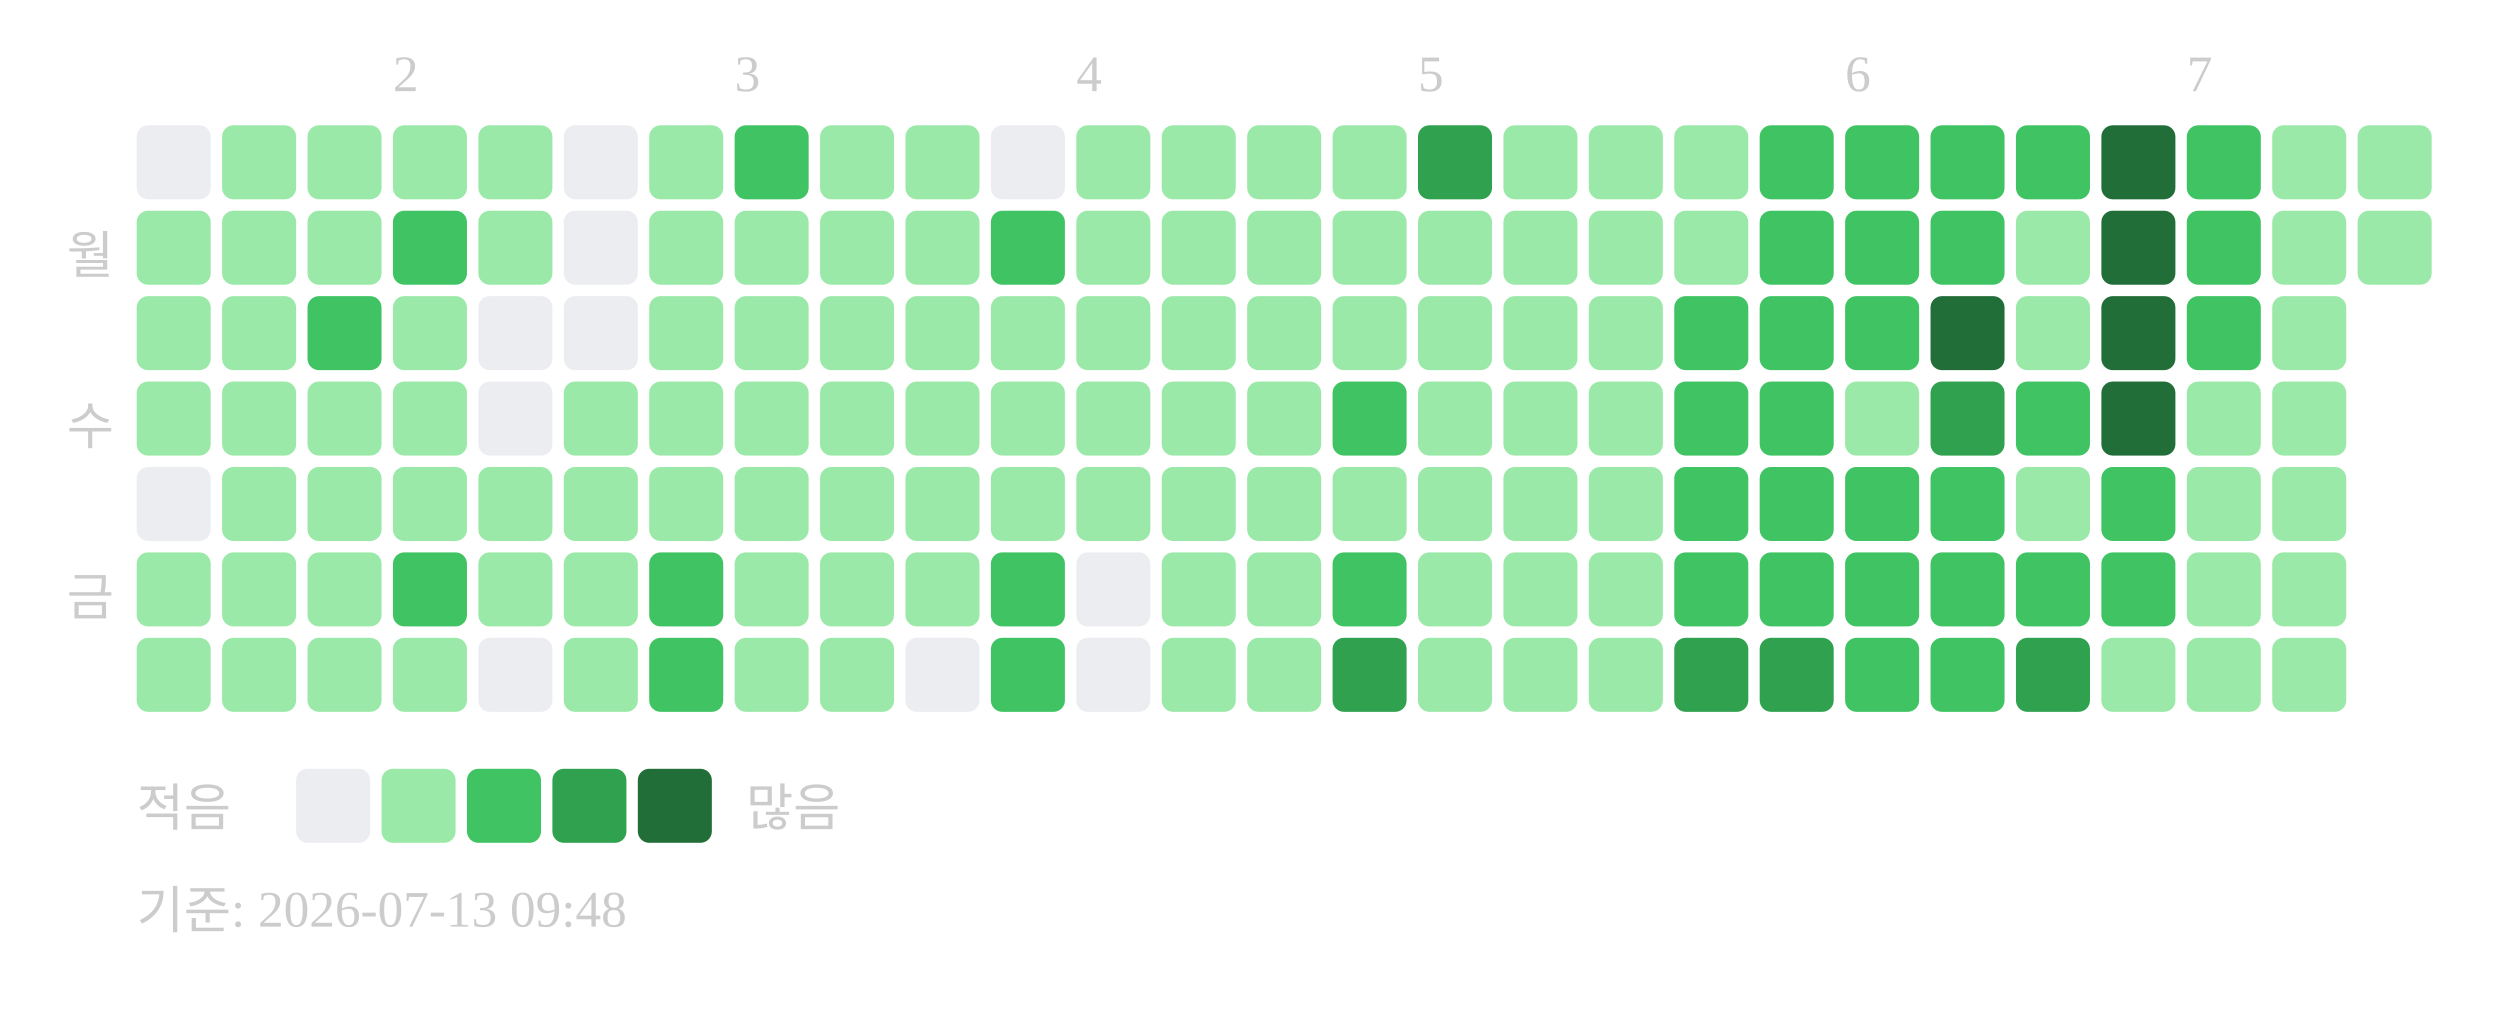
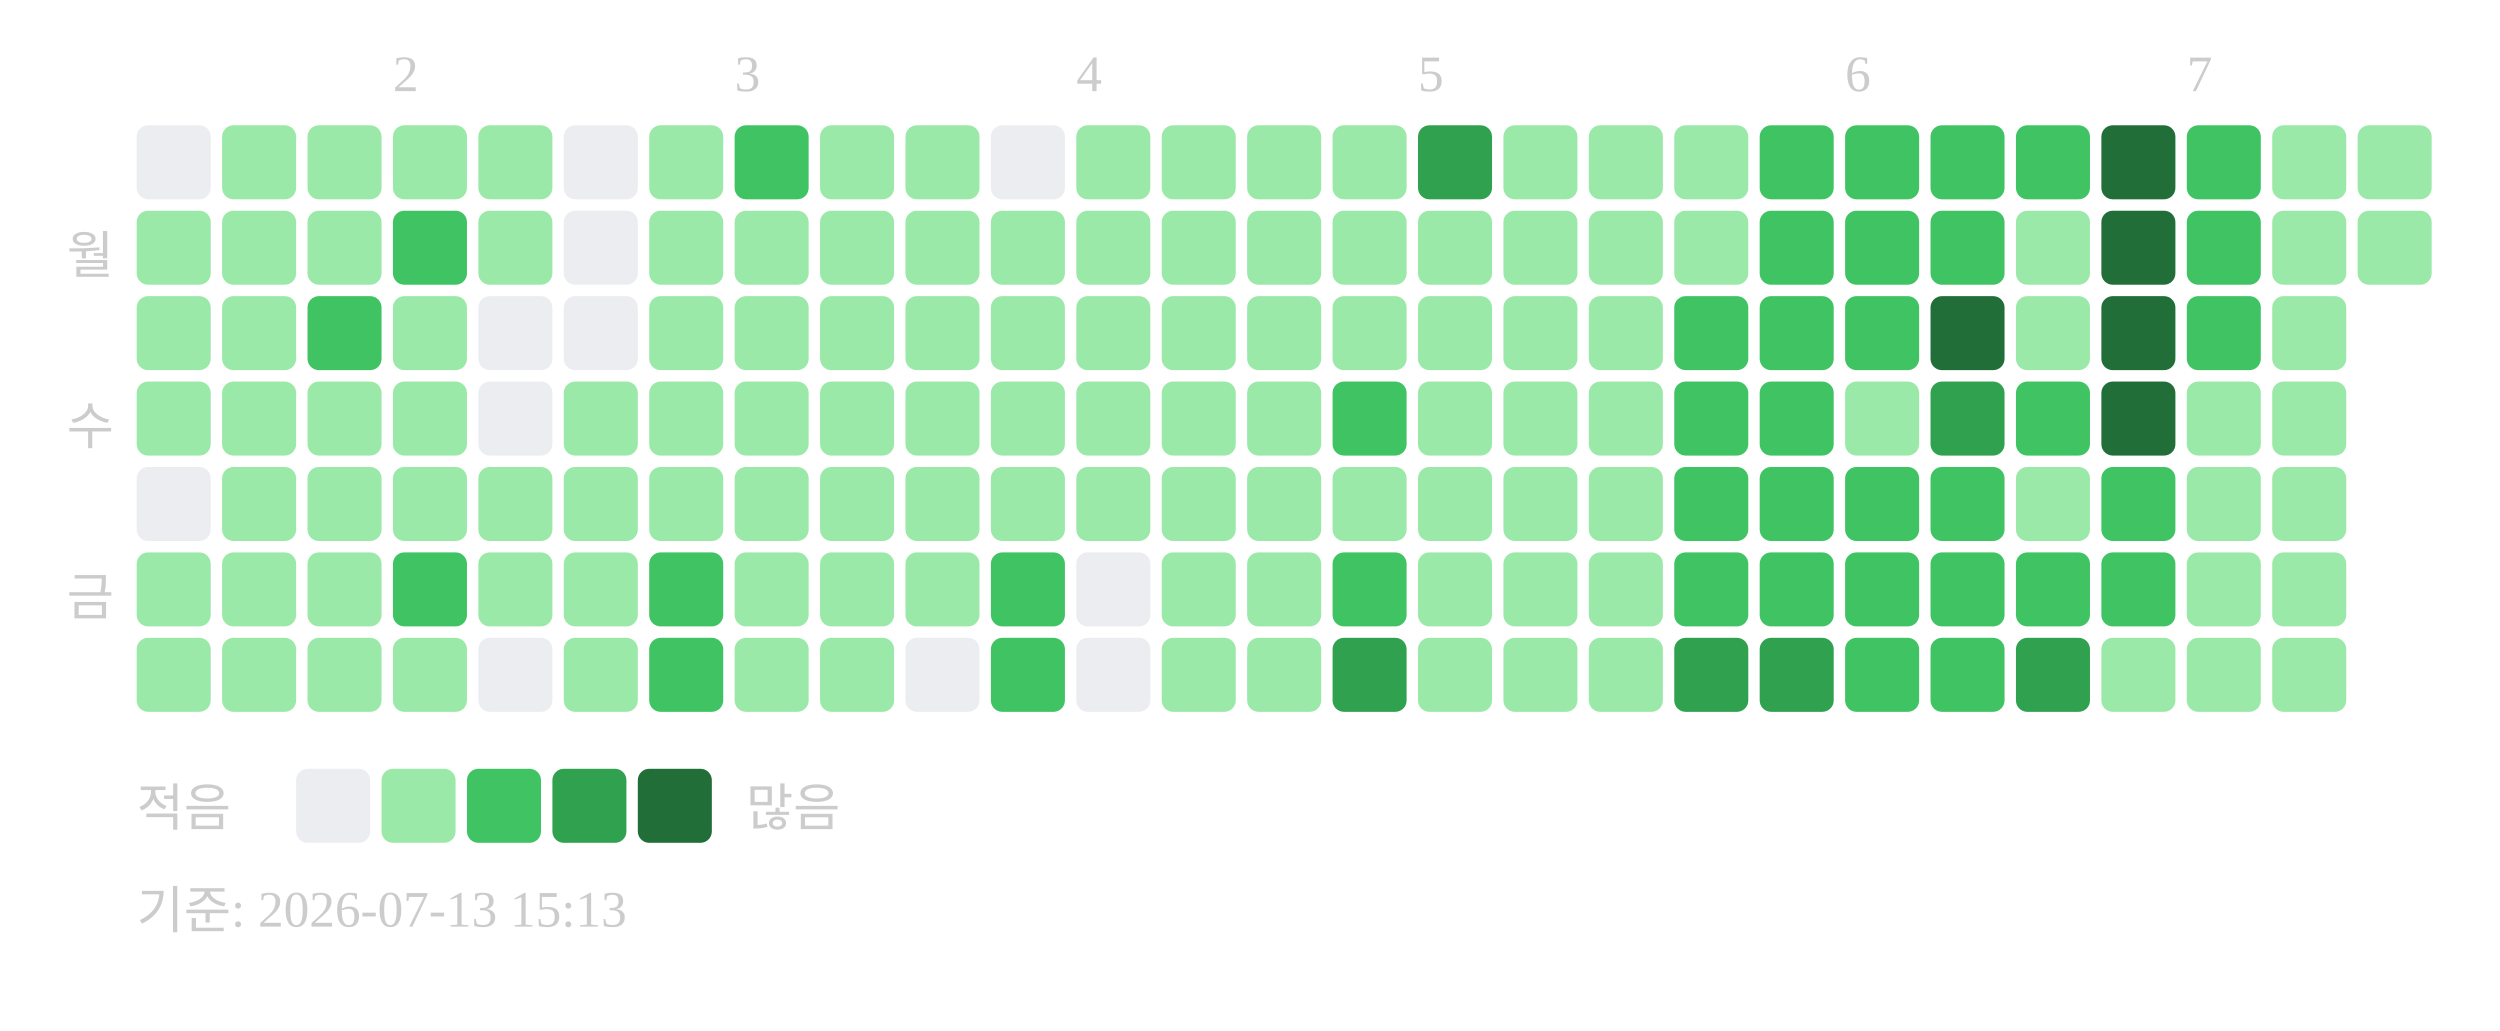
<svg xmlns="http://www.w3.org/2000/svg" width="439" height="181">
  <text x="69" y="16" font-size="9" fill="#cccccc">2</text>
  <text x="129" y="16" font-size="9" fill="#cccccc">3</text>
  <text x="189" y="16" font-size="9" fill="#cccccc">4</text>
  <text x="249" y="16" font-size="9" fill="#cccccc">5</text>
  <text x="324" y="16" font-size="9" fill="#cccccc">6</text>
  <text x="384" y="16" font-size="9" fill="#cccccc">7</text>
  <text x="20" y="48" text-anchor="end" font-size="9" fill="#cccccc">월</text>
  <text x="20" y="78" text-anchor="end" font-size="9" fill="#cccccc">수</text>
  <text x="20" y="108" text-anchor="end" font-size="9" fill="#cccccc">금</text>
  <rect x="24" y="22" width="13" height="13" rx="2" fill="#ebedf0" />
  <rect x="24" y="37" width="13" height="13" rx="2" fill="#9be9a8" />
  <rect x="24" y="52" width="13" height="13" rx="2" fill="#9be9a8" />
  <rect x="24" y="67" width="13" height="13" rx="2" fill="#9be9a8" />
  <rect x="24" y="82" width="13" height="13" rx="2" fill="#ebedf0" />
  <rect x="24" y="97" width="13" height="13" rx="2" fill="#9be9a8" />
  <rect x="24" y="112" width="13" height="13" rx="2" fill="#9be9a8" />
  <rect x="39" y="22" width="13" height="13" rx="2" fill="#9be9a8" />
  <rect x="39" y="37" width="13" height="13" rx="2" fill="#9be9a8" />
  <rect x="39" y="52" width="13" height="13" rx="2" fill="#9be9a8" />
  <rect x="39" y="67" width="13" height="13" rx="2" fill="#9be9a8" />
  <rect x="39" y="82" width="13" height="13" rx="2" fill="#9be9a8" />
  <rect x="39" y="97" width="13" height="13" rx="2" fill="#9be9a8" />
  <rect x="39" y="112" width="13" height="13" rx="2" fill="#9be9a8" />
  <rect x="54" y="22" width="13" height="13" rx="2" fill="#9be9a8" />
  <rect x="54" y="37" width="13" height="13" rx="2" fill="#9be9a8" />
  <rect x="54" y="52" width="13" height="13" rx="2" fill="#40c463" />
  <rect x="54" y="67" width="13" height="13" rx="2" fill="#9be9a8" />
  <rect x="54" y="82" width="13" height="13" rx="2" fill="#9be9a8" />
  <rect x="54" y="97" width="13" height="13" rx="2" fill="#9be9a8" />
  <rect x="54" y="112" width="13" height="13" rx="2" fill="#9be9a8" />
  <rect x="69" y="22" width="13" height="13" rx="2" fill="#9be9a8" />
  <rect x="69" y="37" width="13" height="13" rx="2" fill="#40c463" />
  <rect x="69" y="52" width="13" height="13" rx="2" fill="#9be9a8" />
  <rect x="69" y="67" width="13" height="13" rx="2" fill="#9be9a8" />
  <rect x="69" y="82" width="13" height="13" rx="2" fill="#9be9a8" />
  <rect x="69" y="97" width="13" height="13" rx="2" fill="#40c463" />
  <rect x="69" y="112" width="13" height="13" rx="2" fill="#9be9a8" />
  <rect x="84" y="22" width="13" height="13" rx="2" fill="#9be9a8" />
  <rect x="84" y="37" width="13" height="13" rx="2" fill="#9be9a8" />
  <rect x="84" y="52" width="13" height="13" rx="2" fill="#ebedf0" />
  <rect x="84" y="67" width="13" height="13" rx="2" fill="#ebedf0" />
  <rect x="84" y="82" width="13" height="13" rx="2" fill="#9be9a8" />
  <rect x="84" y="97" width="13" height="13" rx="2" fill="#9be9a8" />
  <rect x="84" y="112" width="13" height="13" rx="2" fill="#ebedf0" />
  <rect x="99" y="22" width="13" height="13" rx="2" fill="#ebedf0" />
  <rect x="99" y="37" width="13" height="13" rx="2" fill="#ebedf0" />
  <rect x="99" y="52" width="13" height="13" rx="2" fill="#ebedf0" />
  <rect x="99" y="67" width="13" height="13" rx="2" fill="#9be9a8" />
  <rect x="99" y="82" width="13" height="13" rx="2" fill="#9be9a8" />
  <rect x="99" y="97" width="13" height="13" rx="2" fill="#9be9a8" />
  <rect x="99" y="112" width="13" height="13" rx="2" fill="#9be9a8" />
  <rect x="114" y="22" width="13" height="13" rx="2" fill="#9be9a8" />
  <rect x="114" y="37" width="13" height="13" rx="2" fill="#9be9a8" />
  <rect x="114" y="52" width="13" height="13" rx="2" fill="#9be9a8" />
  <rect x="114" y="67" width="13" height="13" rx="2" fill="#9be9a8" />
  <rect x="114" y="82" width="13" height="13" rx="2" fill="#9be9a8" />
  <rect x="114" y="97" width="13" height="13" rx="2" fill="#40c463" />
  <rect x="114" y="112" width="13" height="13" rx="2" fill="#40c463" />
  <rect x="129" y="22" width="13" height="13" rx="2" fill="#40c463" />
  <rect x="129" y="37" width="13" height="13" rx="2" fill="#9be9a8" />
  <rect x="129" y="52" width="13" height="13" rx="2" fill="#9be9a8" />
  <rect x="129" y="67" width="13" height="13" rx="2" fill="#9be9a8" />
  <rect x="129" y="82" width="13" height="13" rx="2" fill="#9be9a8" />
  <rect x="129" y="97" width="13" height="13" rx="2" fill="#9be9a8" />
  <rect x="129" y="112" width="13" height="13" rx="2" fill="#9be9a8" />
  <rect x="144" y="22" width="13" height="13" rx="2" fill="#9be9a8" />
  <rect x="144" y="37" width="13" height="13" rx="2" fill="#9be9a8" />
  <rect x="144" y="52" width="13" height="13" rx="2" fill="#9be9a8" />
  <rect x="144" y="67" width="13" height="13" rx="2" fill="#9be9a8" />
  <rect x="144" y="82" width="13" height="13" rx="2" fill="#9be9a8" />
  <rect x="144" y="97" width="13" height="13" rx="2" fill="#9be9a8" />
  <rect x="144" y="112" width="13" height="13" rx="2" fill="#9be9a8" />
  <rect x="159" y="22" width="13" height="13" rx="2" fill="#9be9a8" />
  <rect x="159" y="37" width="13" height="13" rx="2" fill="#9be9a8" />
  <rect x="159" y="52" width="13" height="13" rx="2" fill="#9be9a8" />
  <rect x="159" y="67" width="13" height="13" rx="2" fill="#9be9a8" />
  <rect x="159" y="82" width="13" height="13" rx="2" fill="#9be9a8" />
  <rect x="159" y="97" width="13" height="13" rx="2" fill="#9be9a8" />
  <rect x="159" y="112" width="13" height="13" rx="2" fill="#ebedf0" />
  <rect x="174" y="22" width="13" height="13" rx="2" fill="#ebedf0" />
-   <rect x="174" y="37" width="13" height="13" rx="2" fill="#40c463" />
+   <rect x="174" y="37" width="13" height="13" rx="2" fill="#9be9a8" />
  <rect x="174" y="52" width="13" height="13" rx="2" fill="#9be9a8" />
  <rect x="174" y="67" width="13" height="13" rx="2" fill="#9be9a8" />
  <rect x="174" y="82" width="13" height="13" rx="2" fill="#9be9a8" />
  <rect x="174" y="97" width="13" height="13" rx="2" fill="#40c463" />
  <rect x="174" y="112" width="13" height="13" rx="2" fill="#40c463" />
  <rect x="189" y="22" width="13" height="13" rx="2" fill="#9be9a8" />
  <rect x="189" y="37" width="13" height="13" rx="2" fill="#9be9a8" />
  <rect x="189" y="52" width="13" height="13" rx="2" fill="#9be9a8" />
  <rect x="189" y="67" width="13" height="13" rx="2" fill="#9be9a8" />
  <rect x="189" y="82" width="13" height="13" rx="2" fill="#9be9a8" />
  <rect x="189" y="97" width="13" height="13" rx="2" fill="#ebedf0" />
  <rect x="189" y="112" width="13" height="13" rx="2" fill="#ebedf0" />
  <rect x="204" y="22" width="13" height="13" rx="2" fill="#9be9a8" />
  <rect x="204" y="37" width="13" height="13" rx="2" fill="#9be9a8" />
  <rect x="204" y="52" width="13" height="13" rx="2" fill="#9be9a8" />
  <rect x="204" y="67" width="13" height="13" rx="2" fill="#9be9a8" />
  <rect x="204" y="82" width="13" height="13" rx="2" fill="#9be9a8" />
  <rect x="204" y="97" width="13" height="13" rx="2" fill="#9be9a8" />
  <rect x="204" y="112" width="13" height="13" rx="2" fill="#9be9a8" />
  <rect x="219" y="22" width="13" height="13" rx="2" fill="#9be9a8" />
  <rect x="219" y="37" width="13" height="13" rx="2" fill="#9be9a8" />
  <rect x="219" y="52" width="13" height="13" rx="2" fill="#9be9a8" />
  <rect x="219" y="67" width="13" height="13" rx="2" fill="#9be9a8" />
  <rect x="219" y="82" width="13" height="13" rx="2" fill="#9be9a8" />
  <rect x="219" y="97" width="13" height="13" rx="2" fill="#9be9a8" />
  <rect x="219" y="112" width="13" height="13" rx="2" fill="#9be9a8" />
  <rect x="234" y="22" width="13" height="13" rx="2" fill="#9be9a8" />
  <rect x="234" y="37" width="13" height="13" rx="2" fill="#9be9a8" />
  <rect x="234" y="52" width="13" height="13" rx="2" fill="#9be9a8" />
  <rect x="234" y="67" width="13" height="13" rx="2" fill="#40c463" />
  <rect x="234" y="82" width="13" height="13" rx="2" fill="#9be9a8" />
  <rect x="234" y="97" width="13" height="13" rx="2" fill="#40c463" />
  <rect x="234" y="112" width="13" height="13" rx="2" fill="#30a14e" />
  <rect x="249" y="22" width="13" height="13" rx="2" fill="#30a14e" />
  <rect x="249" y="37" width="13" height="13" rx="2" fill="#9be9a8" />
  <rect x="249" y="52" width="13" height="13" rx="2" fill="#9be9a8" />
  <rect x="249" y="67" width="13" height="13" rx="2" fill="#9be9a8" />
  <rect x="249" y="82" width="13" height="13" rx="2" fill="#9be9a8" />
  <rect x="249" y="97" width="13" height="13" rx="2" fill="#9be9a8" />
  <rect x="249" y="112" width="13" height="13" rx="2" fill="#9be9a8" />
  <rect x="264" y="22" width="13" height="13" rx="2" fill="#9be9a8" />
  <rect x="264" y="37" width="13" height="13" rx="2" fill="#9be9a8" />
  <rect x="264" y="52" width="13" height="13" rx="2" fill="#9be9a8" />
  <rect x="264" y="67" width="13" height="13" rx="2" fill="#9be9a8" />
  <rect x="264" y="82" width="13" height="13" rx="2" fill="#9be9a8" />
  <rect x="264" y="97" width="13" height="13" rx="2" fill="#9be9a8" />
  <rect x="264" y="112" width="13" height="13" rx="2" fill="#9be9a8" />
  <rect x="279" y="22" width="13" height="13" rx="2" fill="#9be9a8" />
  <rect x="279" y="37" width="13" height="13" rx="2" fill="#9be9a8" />
  <rect x="279" y="52" width="13" height="13" rx="2" fill="#9be9a8" />
  <rect x="279" y="67" width="13" height="13" rx="2" fill="#9be9a8" />
  <rect x="279" y="82" width="13" height="13" rx="2" fill="#9be9a8" />
  <rect x="279" y="97" width="13" height="13" rx="2" fill="#9be9a8" />
  <rect x="279" y="112" width="13" height="13" rx="2" fill="#9be9a8" />
  <rect x="294" y="22" width="13" height="13" rx="2" fill="#9be9a8" />
  <rect x="294" y="37" width="13" height="13" rx="2" fill="#9be9a8" />
  <rect x="294" y="52" width="13" height="13" rx="2" fill="#40c463" />
  <rect x="294" y="67" width="13" height="13" rx="2" fill="#40c463" />
  <rect x="294" y="82" width="13" height="13" rx="2" fill="#40c463" />
  <rect x="294" y="97" width="13" height="13" rx="2" fill="#40c463" />
  <rect x="294" y="112" width="13" height="13" rx="2" fill="#30a14e" />
  <rect x="309" y="22" width="13" height="13" rx="2" fill="#40c463" />
  <rect x="309" y="37" width="13" height="13" rx="2" fill="#40c463" />
  <rect x="309" y="52" width="13" height="13" rx="2" fill="#40c463" />
  <rect x="309" y="67" width="13" height="13" rx="2" fill="#40c463" />
  <rect x="309" y="82" width="13" height="13" rx="2" fill="#40c463" />
  <rect x="309" y="97" width="13" height="13" rx="2" fill="#40c463" />
  <rect x="309" y="112" width="13" height="13" rx="2" fill="#30a14e" />
  <rect x="324" y="22" width="13" height="13" rx="2" fill="#40c463" />
  <rect x="324" y="37" width="13" height="13" rx="2" fill="#40c463" />
  <rect x="324" y="52" width="13" height="13" rx="2" fill="#40c463" />
  <rect x="324" y="67" width="13" height="13" rx="2" fill="#9be9a8" />
  <rect x="324" y="82" width="13" height="13" rx="2" fill="#40c463" />
  <rect x="324" y="97" width="13" height="13" rx="2" fill="#40c463" />
  <rect x="324" y="112" width="13" height="13" rx="2" fill="#40c463" />
  <rect x="339" y="22" width="13" height="13" rx="2" fill="#40c463" />
  <rect x="339" y="37" width="13" height="13" rx="2" fill="#40c463" />
  <rect x="339" y="52" width="13" height="13" rx="2" fill="#216e39" />
  <rect x="339" y="67" width="13" height="13" rx="2" fill="#30a14e" />
  <rect x="339" y="82" width="13" height="13" rx="2" fill="#40c463" />
  <rect x="339" y="97" width="13" height="13" rx="2" fill="#40c463" />
  <rect x="339" y="112" width="13" height="13" rx="2" fill="#40c463" />
  <rect x="354" y="22" width="13" height="13" rx="2" fill="#40c463" />
  <rect x="354" y="37" width="13" height="13" rx="2" fill="#9be9a8" />
  <rect x="354" y="52" width="13" height="13" rx="2" fill="#9be9a8" />
  <rect x="354" y="67" width="13" height="13" rx="2" fill="#40c463" />
  <rect x="354" y="82" width="13" height="13" rx="2" fill="#9be9a8" />
  <rect x="354" y="97" width="13" height="13" rx="2" fill="#40c463" />
  <rect x="354" y="112" width="13" height="13" rx="2" fill="#30a14e" />
  <rect x="369" y="22" width="13" height="13" rx="2" fill="#216e39" />
  <rect x="369" y="37" width="13" height="13" rx="2" fill="#216e39" />
  <rect x="369" y="52" width="13" height="13" rx="2" fill="#216e39" />
  <rect x="369" y="67" width="13" height="13" rx="2" fill="#216e39" />
  <rect x="369" y="82" width="13" height="13" rx="2" fill="#40c463" />
  <rect x="369" y="97" width="13" height="13" rx="2" fill="#40c463" />
  <rect x="369" y="112" width="13" height="13" rx="2" fill="#9be9a8" />
  <rect x="384" y="22" width="13" height="13" rx="2" fill="#40c463" />
  <rect x="384" y="37" width="13" height="13" rx="2" fill="#40c463" />
  <rect x="384" y="52" width="13" height="13" rx="2" fill="#40c463" />
  <rect x="384" y="67" width="13" height="13" rx="2" fill="#9be9a8" />
  <rect x="384" y="82" width="13" height="13" rx="2" fill="#9be9a8" />
  <rect x="384" y="97" width="13" height="13" rx="2" fill="#9be9a8" />
  <rect x="384" y="112" width="13" height="13" rx="2" fill="#9be9a8" />
  <rect x="399" y="22" width="13" height="13" rx="2" fill="#9be9a8" />
  <rect x="399" y="37" width="13" height="13" rx="2" fill="#9be9a8" />
  <rect x="399" y="52" width="13" height="13" rx="2" fill="#9be9a8" />
  <rect x="399" y="67" width="13" height="13" rx="2" fill="#9be9a8" />
  <rect x="399" y="82" width="13" height="13" rx="2" fill="#9be9a8" />
  <rect x="399" y="97" width="13" height="13" rx="2" fill="#9be9a8" />
  <rect x="399" y="112" width="13" height="13" rx="2" fill="#9be9a8" />
  <rect x="414" y="22" width="13" height="13" rx="2" fill="#9be9a8" />
  <rect x="414" y="37" width="13" height="13" rx="2" fill="#9be9a8" />
  <text x="24" y="145" font-size="9" fill="#cccccc">적음</text>
  <rect x="52" y="135" width="13" height="13" rx="2" fill="#ebedf0" />
  <rect x="67" y="135" width="13" height="13" rx="2" fill="#9be9a8" />
  <rect x="82" y="135" width="13" height="13" rx="2" fill="#40c463" />
  <rect x="97" y="135" width="13" height="13" rx="2" fill="#30a14e" />
  <rect x="112" y="135" width="13" height="13" rx="2" fill="#216e39" />
  <text x="131" y="145" font-size="9" fill="#cccccc">많음</text>
-   <text x="24" y="163" font-size="9" fill="#cccccc">기준: 2026-07-13 09:48</text>
+   <text x="24" y="163" font-size="9" fill="#cccccc">기준: 2026-07-13 15:13</text>
</svg>
